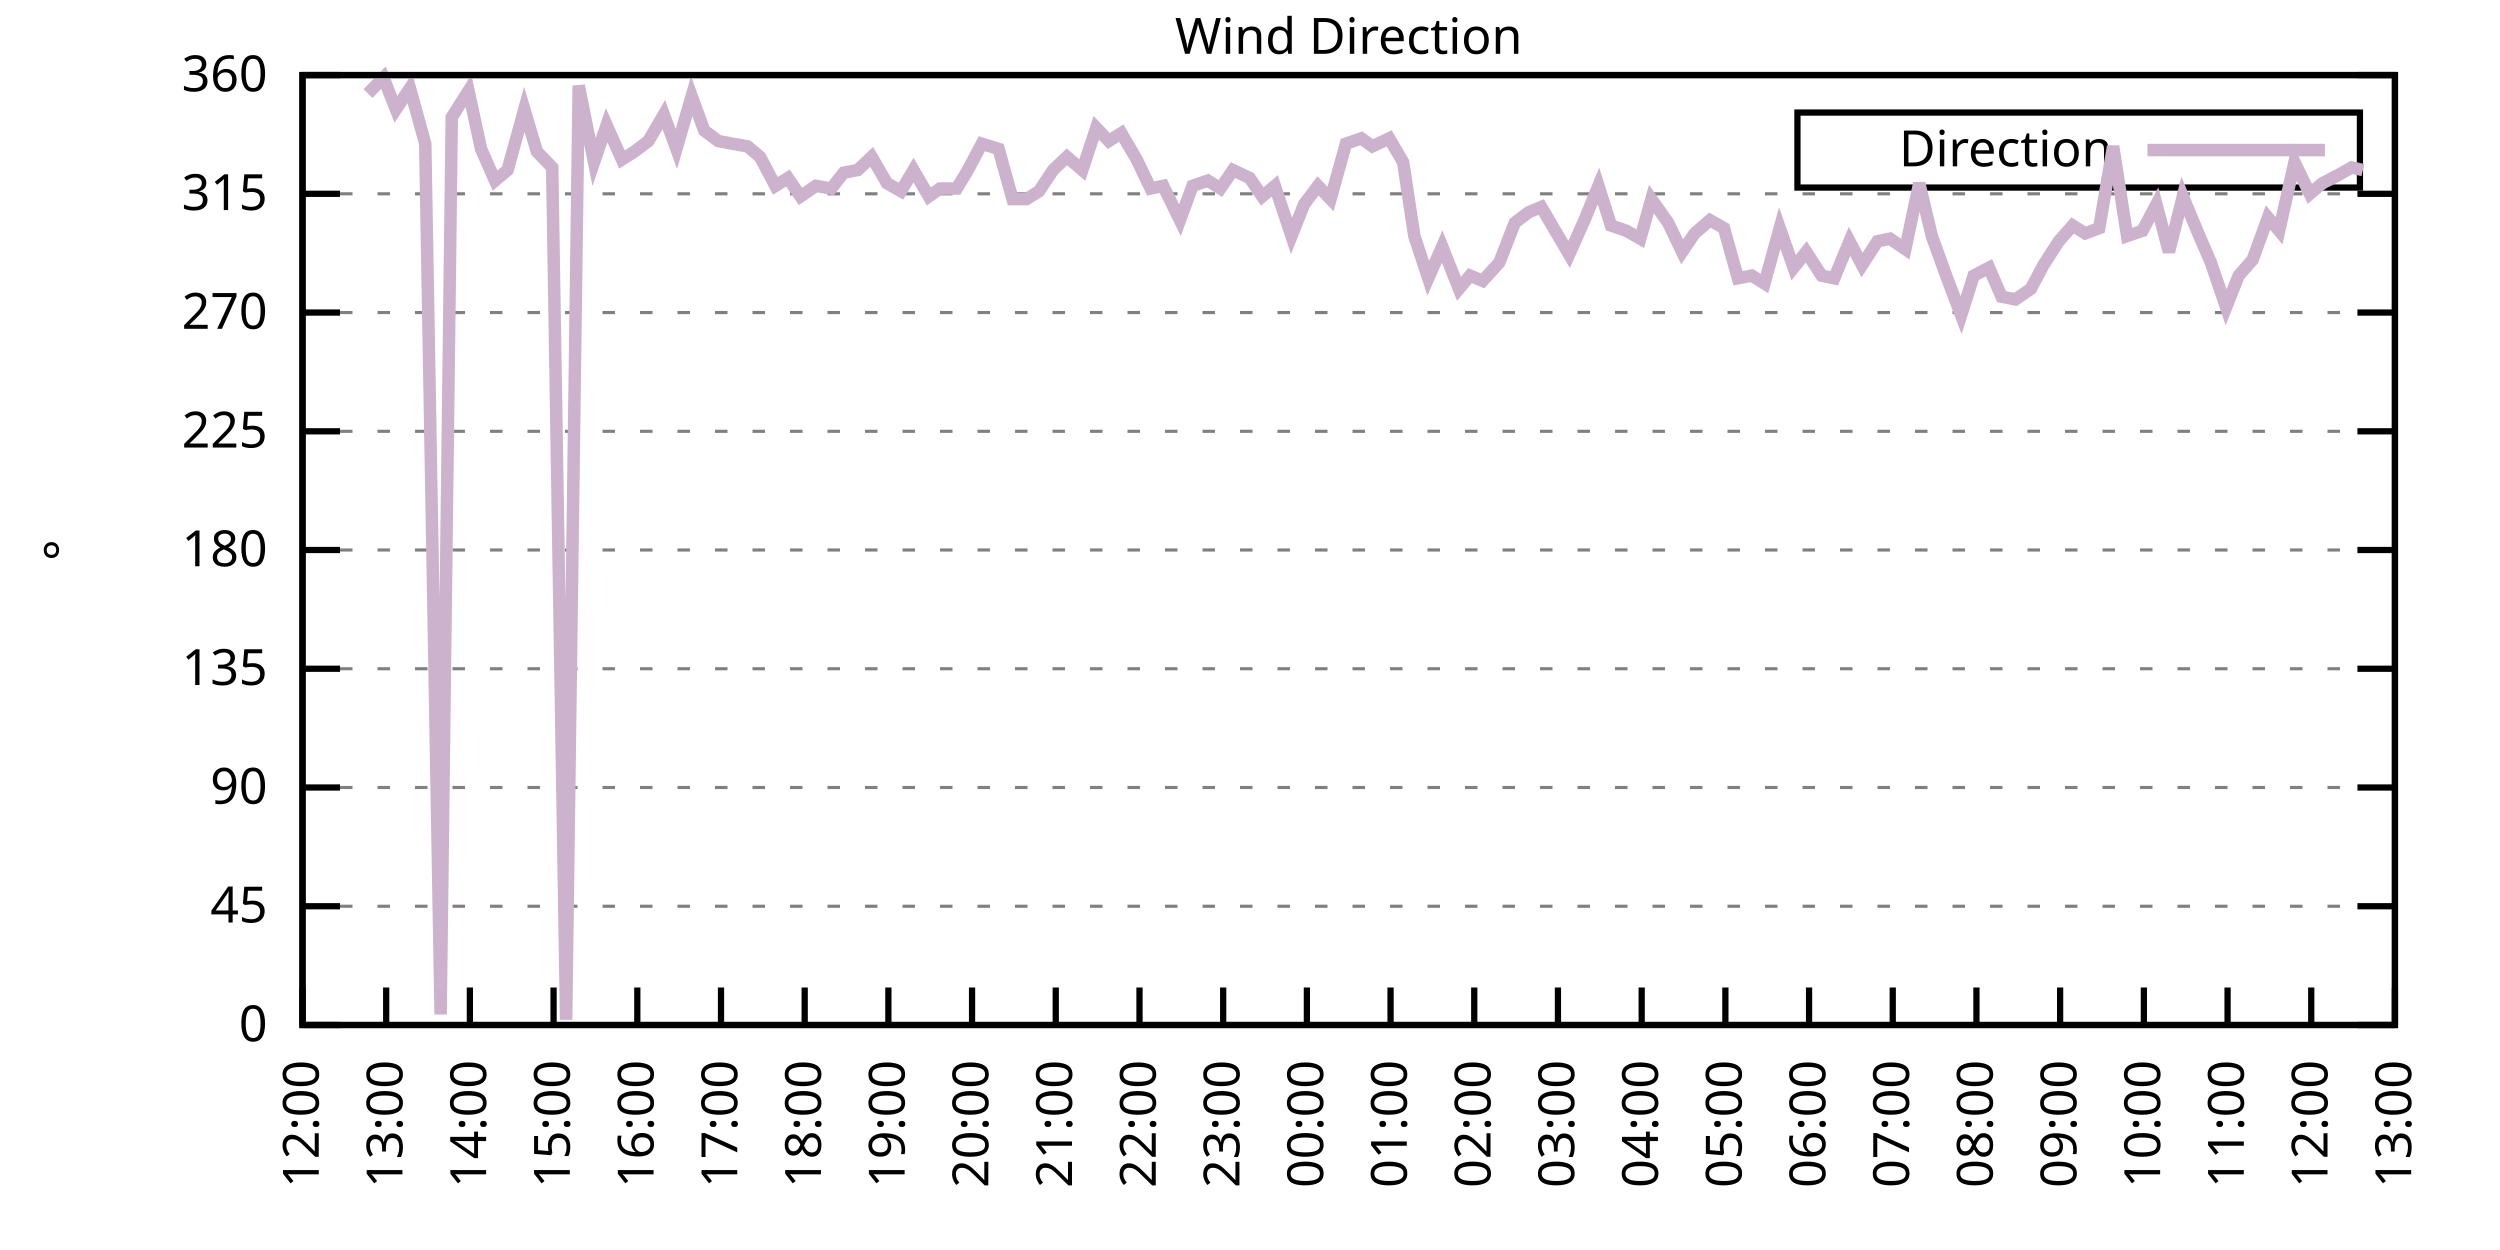
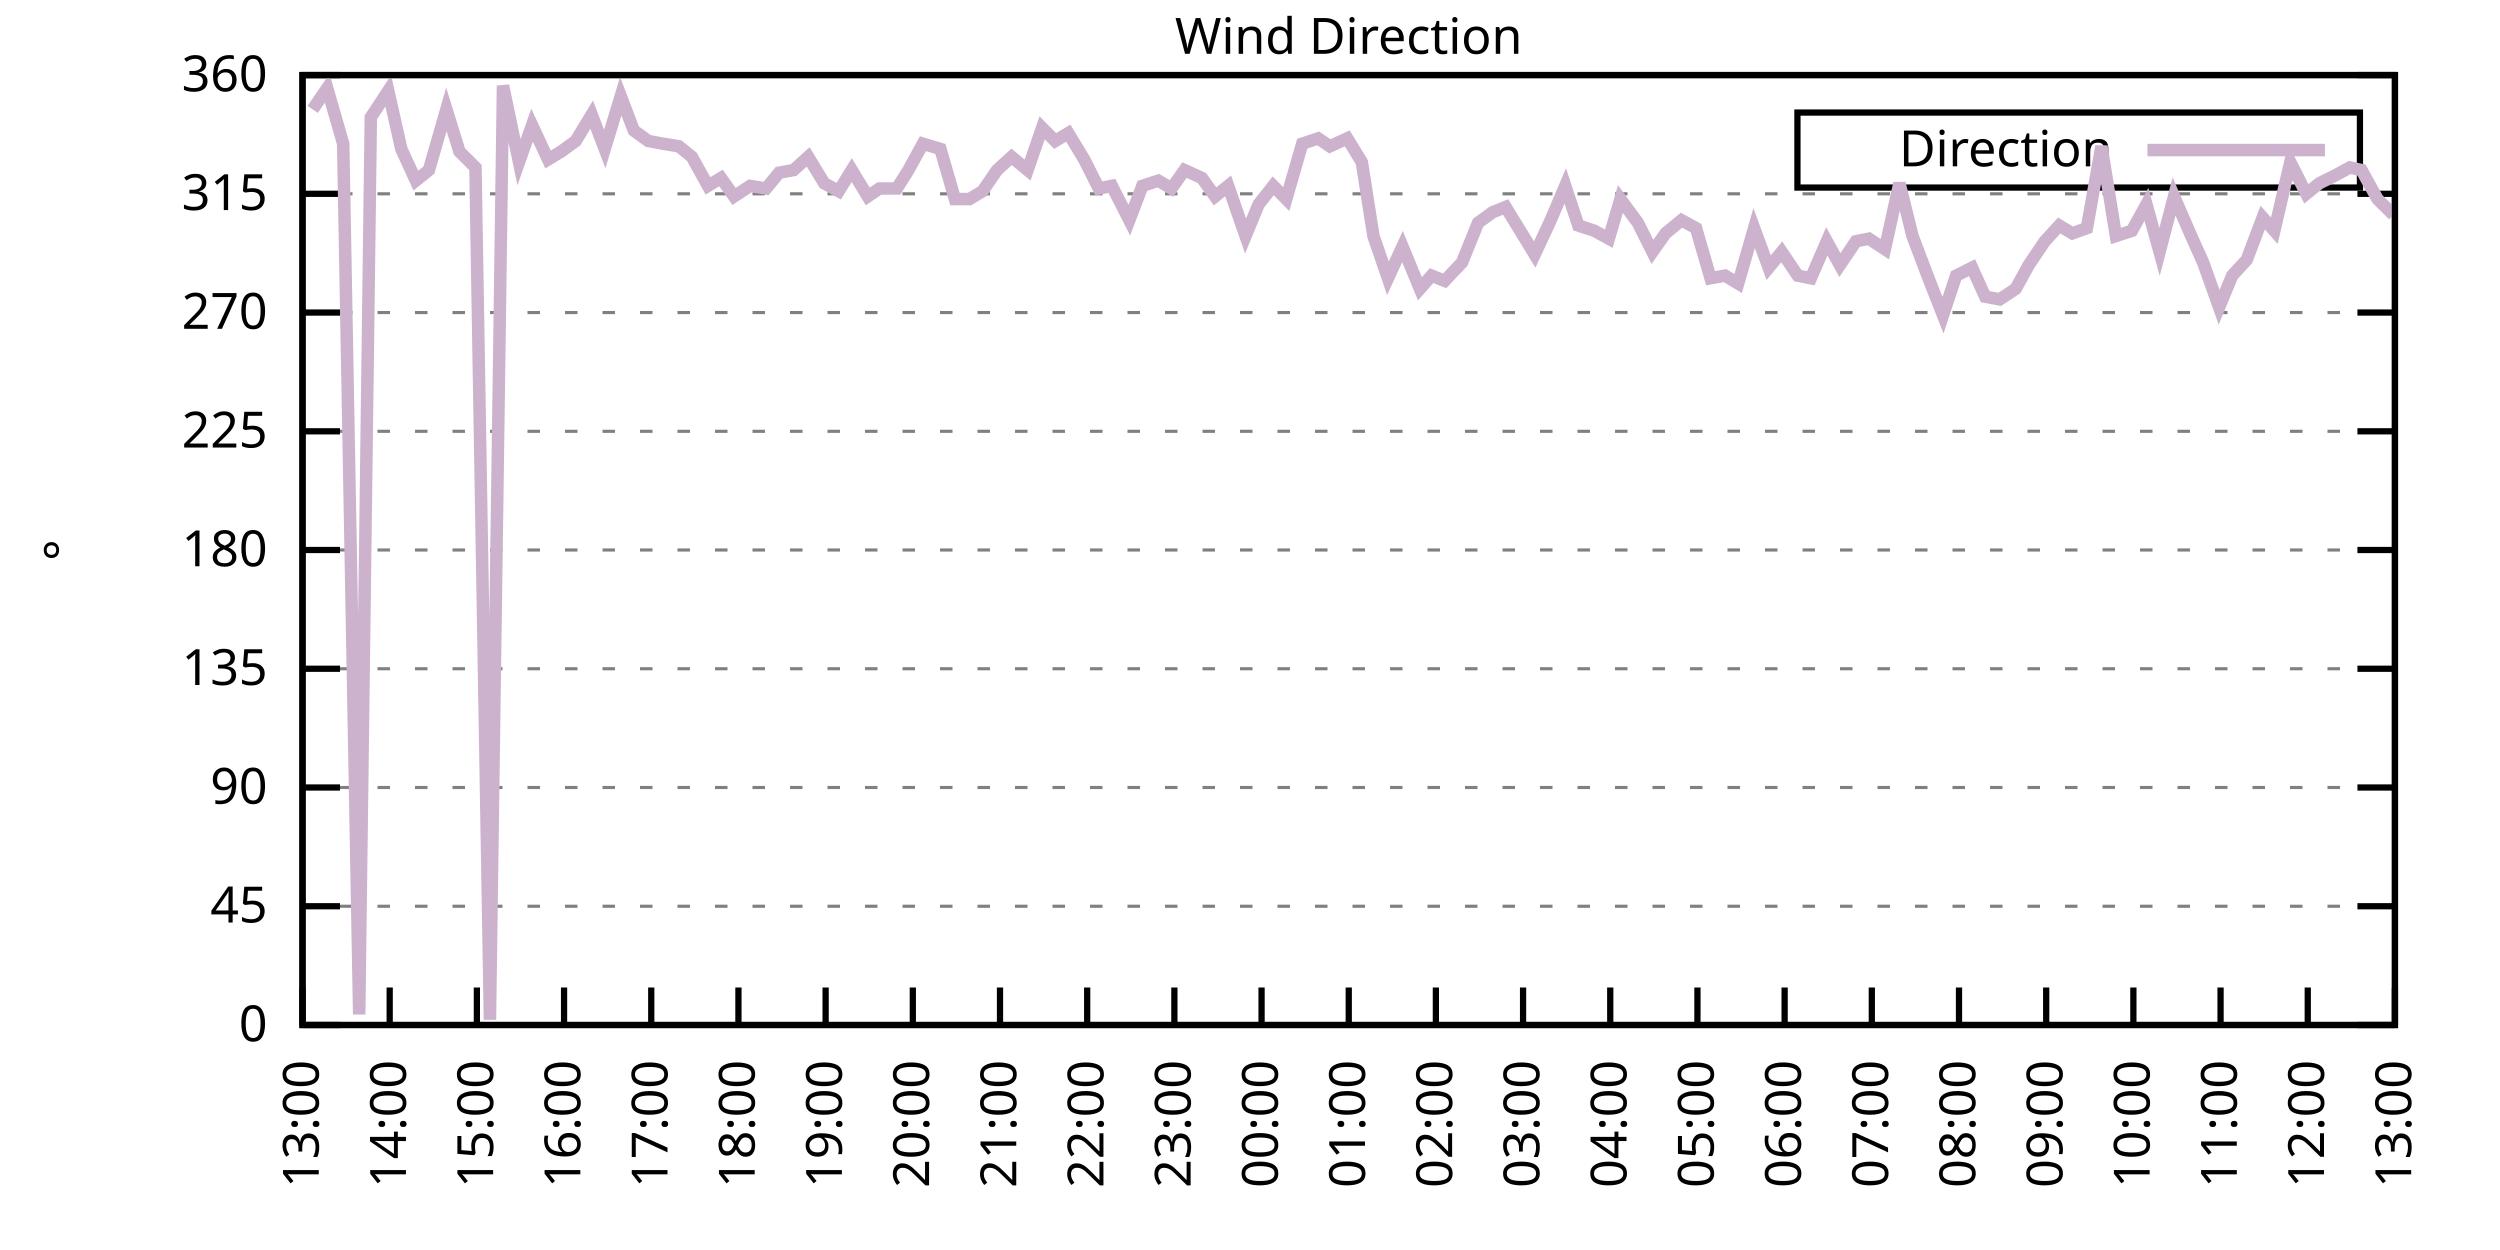
<svg xmlns="http://www.w3.org/2000/svg" xmlns:xlink="http://www.w3.org/1999/xlink" width="400" height="200" viewBox="0 0 400 200">
  <g id="gnuplot_canvas">
    <rect x="0" y="0" width="400" height="200" fill="none" />
    <defs>
      <circle id="gpDot" r="0.5" stroke-width="0.5" stroke="currentColor" />
      <path id="gpPt0" stroke-width="0.333" stroke="currentColor" d="M-1,0 h2 M0,-1 v2" />
      <path id="gpPt1" stroke-width="0.333" stroke="currentColor" d="M-1,-1 L1,1 M1,-1 L-1,1" />
      <path id="gpPt2" stroke-width="0.333" stroke="currentColor" d="M-1,0 L1,0 M0,-1 L0,1 M-1,-1 L1,1 M-1,1 L1,-1" />
      <rect id="gpPt3" stroke-width="0.333" stroke="currentColor" x="-1" y="-1" width="2" height="2" />
      <rect id="gpPt4" stroke-width="0.333" stroke="currentColor" fill="currentColor" x="-1" y="-1" width="2" height="2" />
      <circle id="gpPt5" stroke-width="0.333" stroke="currentColor" cx="0" cy="0" r="1" />
      <use xlink:href="#gpPt5" id="gpPt6" fill="currentColor" stroke="none" />
      <path id="gpPt7" stroke-width="0.333" stroke="currentColor" d="M0,-1.33 L-1.33,0.67 L1.33,0.67 z" />
      <use xlink:href="#gpPt7" id="gpPt8" fill="currentColor" stroke="none" />
      <use xlink:href="#gpPt7" id="gpPt9" stroke="currentColor" transform="rotate(180)" />
      <use xlink:href="#gpPt9" id="gpPt10" fill="currentColor" stroke="none" />
      <use xlink:href="#gpPt3" id="gpPt11" stroke="currentColor" transform="rotate(45)" />
      <use xlink:href="#gpPt11" id="gpPt12" fill="currentColor" stroke="none" />
      <path id="gpPt13" stroke-width="0.333" stroke="currentColor" d="M0,1.330 L1.265,0.411 L0.782,-1.067 L-0.782,-1.076 L-1.265,0.411 z" />
      <use xlink:href="#gpPt13" id="gpPt14" fill="currentColor" stroke="none" />
      <filter id="textbox" filterUnits="objectBoundingBox" x="0" y="0" height="1" width="1">
        <feFlood flood-color="white" flood-opacity="1" result="bgnd" />
        <feComposite in="SourceGraphic" in2="bgnd" operator="atop" />
      </filter>
      <filter id="greybox" filterUnits="objectBoundingBox" x="0" y="0" height="1" width="1">
        <feFlood flood-color="lightgrey" flood-opacity="1" result="grey" />
        <feComposite in="SourceGraphic" in2="grey" operator="atop" />
      </filter>
    </defs>
    <g fill="none" color="white" stroke="currentColor" stroke-width="1.00" stroke-linecap="butt" stroke-linejoin="miter">
</g>
    <g fill="none" color="black" stroke="currentColor" stroke-width="1.00" stroke-linecap="butt" stroke-linejoin="miter">
      <g stroke="none" shape-rendering="crispEdges">
        <polygon fill="rgb(255, 255, 255)" points="48.40,164.00 383.18,164.00 383.18,12.02 48.40,12.02 " />
      </g>
    </g>
    <g fill="none" color="black" stroke="currentColor" stroke-width="1.00" stroke-linecap="butt" stroke-linejoin="miter">
</g>
    <g fill="none" color="black" stroke="black" stroke-width="0.50" stroke-linecap="butt" stroke-linejoin="miter">
</g>
    <g fill="none" color="gray" stroke="currentColor" stroke-width="0.50" stroke-linecap="butt" stroke-linejoin="miter">
      <path stroke="gray" stroke-dasharray="2,4" class="gridline" d="M48.40,164.00 L383.19,164.00  " />
    </g>
    <g fill="none" color="gray" stroke="gray" stroke-width="1.00" stroke-linecap="butt" stroke-linejoin="miter">
</g>
    <g fill="none" color="black" stroke="currentColor" stroke-width="1.00" stroke-linecap="butt" stroke-linejoin="miter">
      <path stroke="black" d="M48.40,164.00 L54.40,164.00 M383.19,164.00 L377.19,164.00  " />
      <g transform="translate(42.80,166.60)" stroke="none" fill="black" font-family="Sans" font-size="8.00" text-anchor="end">
        <text>
          <tspan font-family="Sans"> 0</tspan>
        </text>
      </g>
    </g>
    <g fill="none" color="black" stroke="currentColor" stroke-width="1.00" stroke-linecap="butt" stroke-linejoin="miter">
</g>
    <g fill="none" color="black" stroke="black" stroke-width="0.50" stroke-linecap="butt" stroke-linejoin="miter">
</g>
    <g fill="none" color="gray" stroke="currentColor" stroke-width="0.50" stroke-linecap="butt" stroke-linejoin="miter">
      <path stroke="gray" stroke-dasharray="2,4" class="gridline" d="M48.40,145.00 L383.19,145.00  " />
    </g>
    <g fill="none" color="gray" stroke="gray" stroke-width="1.00" stroke-linecap="butt" stroke-linejoin="miter">
</g>
    <g fill="none" color="black" stroke="currentColor" stroke-width="1.00" stroke-linecap="butt" stroke-linejoin="miter">
      <path stroke="black" d="M48.40,145.00 L54.40,145.00 M383.19,145.00 L377.19,145.00  " />
      <g transform="translate(42.80,147.60)" stroke="none" fill="black" font-family="Sans" font-size="8.00" text-anchor="end">
        <text>
          <tspan font-family="Sans"> 45</tspan>
        </text>
      </g>
    </g>
    <g fill="none" color="black" stroke="currentColor" stroke-width="1.00" stroke-linecap="butt" stroke-linejoin="miter">
</g>
    <g fill="none" color="black" stroke="black" stroke-width="0.50" stroke-linecap="butt" stroke-linejoin="miter">
</g>
    <g fill="none" color="gray" stroke="currentColor" stroke-width="0.50" stroke-linecap="butt" stroke-linejoin="miter">
      <path stroke="gray" stroke-dasharray="2,4" class="gridline" d="M48.40,126.00 L383.19,126.00  " />
    </g>
    <g fill="none" color="gray" stroke="gray" stroke-width="1.00" stroke-linecap="butt" stroke-linejoin="miter">
</g>
    <g fill="none" color="black" stroke="currentColor" stroke-width="1.00" stroke-linecap="butt" stroke-linejoin="miter">
      <path stroke="black" d="M48.40,126.00 L54.40,126.00 M383.19,126.00 L377.19,126.00  " />
      <g transform="translate(42.80,128.60)" stroke="none" fill="black" font-family="Sans" font-size="8.00" text-anchor="end">
        <text>
          <tspan font-family="Sans"> 90</tspan>
        </text>
      </g>
    </g>
    <g fill="none" color="black" stroke="currentColor" stroke-width="1.00" stroke-linecap="butt" stroke-linejoin="miter">
</g>
    <g fill="none" color="black" stroke="black" stroke-width="0.50" stroke-linecap="butt" stroke-linejoin="miter">
</g>
    <g fill="none" color="gray" stroke="currentColor" stroke-width="0.50" stroke-linecap="butt" stroke-linejoin="miter">
      <path stroke="gray" stroke-dasharray="2,4" class="gridline" d="M48.40,107.00 L383.19,107.00  " />
    </g>
    <g fill="none" color="gray" stroke="gray" stroke-width="1.00" stroke-linecap="butt" stroke-linejoin="miter">
</g>
    <g fill="none" color="black" stroke="currentColor" stroke-width="1.00" stroke-linecap="butt" stroke-linejoin="miter">
      <path stroke="black" d="M48.40,107.00 L54.40,107.00 M383.19,107.00 L377.19,107.00  " />
      <g transform="translate(42.80,109.60)" stroke="none" fill="black" font-family="Sans" font-size="8.00" text-anchor="end">
        <text>
          <tspan font-family="Sans"> 135</tspan>
        </text>
      </g>
    </g>
    <g fill="none" color="black" stroke="currentColor" stroke-width="1.00" stroke-linecap="butt" stroke-linejoin="miter">
</g>
    <g fill="none" color="black" stroke="black" stroke-width="0.50" stroke-linecap="butt" stroke-linejoin="miter">
</g>
    <g fill="none" color="gray" stroke="currentColor" stroke-width="0.50" stroke-linecap="butt" stroke-linejoin="miter">
      <path stroke="gray" stroke-dasharray="2,4" class="gridline" d="M48.40,88.00 L383.19,88.00  " />
    </g>
    <g fill="none" color="gray" stroke="gray" stroke-width="1.00" stroke-linecap="butt" stroke-linejoin="miter">
</g>
    <g fill="none" color="black" stroke="currentColor" stroke-width="1.00" stroke-linecap="butt" stroke-linejoin="miter">
      <path stroke="black" d="M48.40,88.00 L54.40,88.00 M383.19,88.00 L377.19,88.00  " />
      <g transform="translate(42.80,90.60)" stroke="none" fill="black" font-family="Sans" font-size="8.00" text-anchor="end">
        <text>
          <tspan font-family="Sans"> 180</tspan>
        </text>
      </g>
    </g>
    <g fill="none" color="black" stroke="currentColor" stroke-width="1.00" stroke-linecap="butt" stroke-linejoin="miter">
</g>
    <g fill="none" color="black" stroke="black" stroke-width="0.50" stroke-linecap="butt" stroke-linejoin="miter">
</g>
    <g fill="none" color="gray" stroke="currentColor" stroke-width="0.50" stroke-linecap="butt" stroke-linejoin="miter">
      <path stroke="gray" stroke-dasharray="2,4" class="gridline" d="M48.40,69.01 L383.19,69.01  " />
    </g>
    <g fill="none" color="gray" stroke="gray" stroke-width="1.00" stroke-linecap="butt" stroke-linejoin="miter">
</g>
    <g fill="none" color="black" stroke="currentColor" stroke-width="1.00" stroke-linecap="butt" stroke-linejoin="miter">
      <path stroke="black" d="M48.40,69.01 L54.40,69.01 M383.19,69.01 L377.19,69.01  " />
      <g transform="translate(42.80,71.61)" stroke="none" fill="black" font-family="Sans" font-size="8.00" text-anchor="end">
        <text>
          <tspan font-family="Sans"> 225</tspan>
        </text>
      </g>
    </g>
    <g fill="none" color="black" stroke="currentColor" stroke-width="1.00" stroke-linecap="butt" stroke-linejoin="miter">
</g>
    <g fill="none" color="black" stroke="black" stroke-width="0.50" stroke-linecap="butt" stroke-linejoin="miter">
</g>
    <g fill="none" color="gray" stroke="currentColor" stroke-width="0.50" stroke-linecap="butt" stroke-linejoin="miter">
      <path stroke="gray" stroke-dasharray="2,4" class="gridline" d="M48.40,50.01 L383.19,50.01  " />
    </g>
    <g fill="none" color="gray" stroke="gray" stroke-width="1.00" stroke-linecap="butt" stroke-linejoin="miter">
</g>
    <g fill="none" color="black" stroke="currentColor" stroke-width="1.00" stroke-linecap="butt" stroke-linejoin="miter">
      <path stroke="black" d="M48.40,50.01 L54.40,50.01 M383.19,50.01 L377.19,50.01  " />
      <g transform="translate(42.80,52.61)" stroke="none" fill="black" font-family="Sans" font-size="8.00" text-anchor="end">
        <text>
          <tspan font-family="Sans"> 270</tspan>
        </text>
      </g>
    </g>
    <g fill="none" color="black" stroke="currentColor" stroke-width="1.00" stroke-linecap="butt" stroke-linejoin="miter">
</g>
    <g fill="none" color="black" stroke="black" stroke-width="0.50" stroke-linecap="butt" stroke-linejoin="miter">
</g>
    <g fill="none" color="gray" stroke="currentColor" stroke-width="0.50" stroke-linecap="butt" stroke-linejoin="miter">
      <path stroke="gray" stroke-dasharray="2,4" class="gridline" d="M48.40,31.01 L383.19,31.01  " />
    </g>
    <g fill="none" color="gray" stroke="gray" stroke-width="1.00" stroke-linecap="butt" stroke-linejoin="miter">
</g>
    <g fill="none" color="black" stroke="currentColor" stroke-width="1.00" stroke-linecap="butt" stroke-linejoin="miter">
      <path stroke="black" d="M48.40,31.01 L54.40,31.01 M383.19,31.01 L377.19,31.01  " />
      <g transform="translate(42.80,33.61)" stroke="none" fill="black" font-family="Sans" font-size="8.00" text-anchor="end">
        <text>
          <tspan font-family="Sans"> 315</tspan>
        </text>
      </g>
    </g>
    <g fill="none" color="black" stroke="currentColor" stroke-width="1.00" stroke-linecap="butt" stroke-linejoin="miter">
</g>
    <g fill="none" color="black" stroke="black" stroke-width="0.50" stroke-linecap="butt" stroke-linejoin="miter">
</g>
    <g fill="none" color="gray" stroke="currentColor" stroke-width="0.50" stroke-linecap="butt" stroke-linejoin="miter">
      <path stroke="gray" stroke-dasharray="2,4" class="gridline" d="M48.40,12.01 L383.19,12.01  " />
    </g>
    <g fill="none" color="gray" stroke="gray" stroke-width="1.00" stroke-linecap="butt" stroke-linejoin="miter">
</g>
    <g fill="none" color="black" stroke="currentColor" stroke-width="1.00" stroke-linecap="butt" stroke-linejoin="miter">
      <path stroke="black" d="M48.40,12.01 L54.40,12.01 M383.19,12.01 L377.19,12.01  " />
      <g transform="translate(42.80,14.61)" stroke="none" fill="black" font-family="Sans" font-size="8.00" text-anchor="end">
        <text>
          <tspan font-family="Sans"> 360</tspan>
        </text>
      </g>
    </g>
    <g fill="none" color="black" stroke="currentColor" stroke-width="1.00" stroke-linecap="butt" stroke-linejoin="miter">
      <path stroke="black" d="M48.40,164.00 L48.40,158.00  " />
      <g transform="translate(51.00,169.60) rotate(270.00)" stroke="none" fill="black" font-family="Sans" font-size="8.00" text-anchor="end">
        <text>
-           <tspan font-family="Sans">12:00</tspan>
-         </text>
-       </g>
-     </g>
-     <g fill="none" color="black" stroke="currentColor" stroke-width="1.00" stroke-linecap="butt" stroke-linejoin="miter">
-       <path stroke="black" d="M61.79,164.00 L61.79,158.00  " />
-       <g transform="translate(64.39,169.60) rotate(270.00)" stroke="none" fill="black" font-family="Sans" font-size="8.00" text-anchor="end">
-         <text>
          <tspan font-family="Sans">13:00</tspan>
        </text>
      </g>
    </g>
    <g fill="none" color="black" stroke="currentColor" stroke-width="1.00" stroke-linecap="butt" stroke-linejoin="miter">
-       <path stroke="black" d="M75.18,164.00 L75.18,158.00  " />
-       <g transform="translate(77.78,169.60) rotate(270.00)" stroke="none" fill="black" font-family="Sans" font-size="8.00" text-anchor="end">
+       <path stroke="black" d="M62.35,164.00 L62.35,158.00  " />
+       <g transform="translate(64.95,169.60) rotate(270.00)" stroke="none" fill="black" font-family="Sans" font-size="8.00" text-anchor="end">
        <text>
          <tspan font-family="Sans">14:00</tspan>
        </text>
      </g>
    </g>
    <g fill="none" color="black" stroke="currentColor" stroke-width="1.00" stroke-linecap="butt" stroke-linejoin="miter">
-       <path stroke="black" d="M88.57,164.00 L88.57,158.00  " />
-       <g transform="translate(91.17,169.60) rotate(270.00)" stroke="none" fill="black" font-family="Sans" font-size="8.00" text-anchor="end">
+       <path stroke="black" d="M76.30,164.00 L76.30,158.00  " />
+       <g transform="translate(78.90,169.60) rotate(270.00)" stroke="none" fill="black" font-family="Sans" font-size="8.00" text-anchor="end">
        <text>
          <tspan font-family="Sans">15:00</tspan>
        </text>
      </g>
    </g>
    <g fill="none" color="black" stroke="currentColor" stroke-width="1.00" stroke-linecap="butt" stroke-linejoin="miter">
-       <path stroke="black" d="M101.97,164.00 L101.97,158.00  " />
-       <g transform="translate(104.57,169.60) rotate(270.00)" stroke="none" fill="black" font-family="Sans" font-size="8.00" text-anchor="end">
+       <path stroke="black" d="M90.25,164.00 L90.25,158.00  " />
+       <g transform="translate(92.85,169.60) rotate(270.00)" stroke="none" fill="black" font-family="Sans" font-size="8.00" text-anchor="end">
        <text>
          <tspan font-family="Sans">16:00</tspan>
        </text>
      </g>
    </g>
    <g fill="none" color="black" stroke="currentColor" stroke-width="1.00" stroke-linecap="butt" stroke-linejoin="miter">
-       <path stroke="black" d="M115.36,164.00 L115.36,158.00  " />
-       <g transform="translate(117.96,169.60) rotate(270.00)" stroke="none" fill="black" font-family="Sans" font-size="8.00" text-anchor="end">
+       <path stroke="black" d="M104.20,164.00 L104.20,158.00  " />
+       <g transform="translate(106.80,169.60) rotate(270.00)" stroke="none" fill="black" font-family="Sans" font-size="8.00" text-anchor="end">
        <text>
          <tspan font-family="Sans">17:00</tspan>
        </text>
      </g>
    </g>
    <g fill="none" color="black" stroke="currentColor" stroke-width="1.00" stroke-linecap="butt" stroke-linejoin="miter">
-       <path stroke="black" d="M128.75,164.00 L128.75,158.00  " />
-       <g transform="translate(131.35,169.60) rotate(270.00)" stroke="none" fill="black" font-family="Sans" font-size="8.00" text-anchor="end">
+       <path stroke="black" d="M118.15,164.00 L118.15,158.00  " />
+       <g transform="translate(120.75,169.60) rotate(270.00)" stroke="none" fill="black" font-family="Sans" font-size="8.00" text-anchor="end">
        <text>
          <tspan font-family="Sans">18:00</tspan>
        </text>
      </g>
    </g>
    <g fill="none" color="black" stroke="currentColor" stroke-width="1.00" stroke-linecap="butt" stroke-linejoin="miter">
-       <path stroke="black" d="M142.14,164.00 L142.14,158.00  " />
-       <g transform="translate(144.74,169.60) rotate(270.00)" stroke="none" fill="black" font-family="Sans" font-size="8.00" text-anchor="end">
+       <path stroke="black" d="M132.10,164.00 L132.10,158.00  " />
+       <g transform="translate(134.70,169.60) rotate(270.00)" stroke="none" fill="black" font-family="Sans" font-size="8.00" text-anchor="end">
        <text>
          <tspan font-family="Sans">19:00</tspan>
        </text>
      </g>
    </g>
    <g fill="none" color="black" stroke="currentColor" stroke-width="1.00" stroke-linecap="butt" stroke-linejoin="miter">
-       <path stroke="black" d="M155.53,164.00 L155.53,158.00  " />
-       <g transform="translate(158.13,169.60) rotate(270.00)" stroke="none" fill="black" font-family="Sans" font-size="8.00" text-anchor="end">
+       <path stroke="black" d="M146.05,164.00 L146.05,158.00  " />
+       <g transform="translate(148.65,169.60) rotate(270.00)" stroke="none" fill="black" font-family="Sans" font-size="8.00" text-anchor="end">
        <text>
          <tspan font-family="Sans">20:00</tspan>
        </text>
      </g>
    </g>
    <g fill="none" color="black" stroke="currentColor" stroke-width="1.00" stroke-linecap="butt" stroke-linejoin="miter">
-       <path stroke="black" d="M168.92,164.00 L168.92,158.00  " />
-       <g transform="translate(171.52,169.60) rotate(270.00)" stroke="none" fill="black" font-family="Sans" font-size="8.00" text-anchor="end">
+       <path stroke="black" d="M160.00,164.00 L160.00,158.00  " />
+       <g transform="translate(162.60,169.60) rotate(270.00)" stroke="none" fill="black" font-family="Sans" font-size="8.00" text-anchor="end">
        <text>
          <tspan font-family="Sans">21:00</tspan>
        </text>
      </g>
    </g>
    <g fill="none" color="black" stroke="currentColor" stroke-width="1.00" stroke-linecap="butt" stroke-linejoin="miter">
-       <path stroke="black" d="M182.32,164.00 L182.32,158.00  " />
-       <g transform="translate(184.92,169.60) rotate(270.00)" stroke="none" fill="black" font-family="Sans" font-size="8.00" text-anchor="end">
+       <path stroke="black" d="M173.95,164.00 L173.95,158.00  " />
+       <g transform="translate(176.55,169.60) rotate(270.00)" stroke="none" fill="black" font-family="Sans" font-size="8.00" text-anchor="end">
        <text>
          <tspan font-family="Sans">22:00</tspan>
        </text>
      </g>
    </g>
    <g fill="none" color="black" stroke="currentColor" stroke-width="1.00" stroke-linecap="butt" stroke-linejoin="miter">
-       <path stroke="black" d="M195.71,164.00 L195.71,158.00  " />
-       <g transform="translate(198.31,169.60) rotate(270.00)" stroke="none" fill="black" font-family="Sans" font-size="8.00" text-anchor="end">
+       <path stroke="black" d="M187.90,164.00 L187.90,158.00  " />
+       <g transform="translate(190.50,169.60) rotate(270.00)" stroke="none" fill="black" font-family="Sans" font-size="8.00" text-anchor="end">
        <text>
          <tspan font-family="Sans">23:00</tspan>
        </text>
      </g>
    </g>
    <g fill="none" color="black" stroke="currentColor" stroke-width="1.00" stroke-linecap="butt" stroke-linejoin="miter">
-       <path stroke="black" d="M209.10,164.00 L209.10,158.00  " />
-       <g transform="translate(211.70,169.60) rotate(270.00)" stroke="none" fill="black" font-family="Sans" font-size="8.00" text-anchor="end">
+       <path stroke="black" d="M201.85,164.00 L201.85,158.00  " />
+       <g transform="translate(204.45,169.60) rotate(270.00)" stroke="none" fill="black" font-family="Sans" font-size="8.00" text-anchor="end">
        <text>
          <tspan font-family="Sans">00:00</tspan>
        </text>
      </g>
    </g>
    <g fill="none" color="black" stroke="currentColor" stroke-width="1.00" stroke-linecap="butt" stroke-linejoin="miter">
-       <path stroke="black" d="M222.49,164.00 L222.49,158.00  " />
-       <g transform="translate(225.09,169.60) rotate(270.00)" stroke="none" fill="black" font-family="Sans" font-size="8.00" text-anchor="end">
+       <path stroke="black" d="M215.80,164.00 L215.80,158.00  " />
+       <g transform="translate(218.40,169.60) rotate(270.00)" stroke="none" fill="black" font-family="Sans" font-size="8.00" text-anchor="end">
        <text>
          <tspan font-family="Sans">01:00</tspan>
        </text>
      </g>
    </g>
    <g fill="none" color="black" stroke="currentColor" stroke-width="1.00" stroke-linecap="butt" stroke-linejoin="miter">
-       <path stroke="black" d="M235.88,164.00 L235.88,158.00  " />
-       <g transform="translate(238.48,169.60) rotate(270.00)" stroke="none" fill="black" font-family="Sans" font-size="8.00" text-anchor="end">
+       <path stroke="black" d="M229.74,164.00 L229.74,158.00  " />
+       <g transform="translate(232.34,169.60) rotate(270.00)" stroke="none" fill="black" font-family="Sans" font-size="8.00" text-anchor="end">
        <text>
          <tspan font-family="Sans">02:00</tspan>
        </text>
      </g>
    </g>
    <g fill="none" color="black" stroke="currentColor" stroke-width="1.00" stroke-linecap="butt" stroke-linejoin="miter">
-       <path stroke="black" d="M249.27,164.00 L249.27,158.00  " />
-       <g transform="translate(251.87,169.60) rotate(270.00)" stroke="none" fill="black" font-family="Sans" font-size="8.00" text-anchor="end">
+       <path stroke="black" d="M243.69,164.00 L243.69,158.00  " />
+       <g transform="translate(246.29,169.60) rotate(270.00)" stroke="none" fill="black" font-family="Sans" font-size="8.00" text-anchor="end">
        <text>
          <tspan font-family="Sans">03:00</tspan>
        </text>
      </g>
    </g>
    <g fill="none" color="black" stroke="currentColor" stroke-width="1.00" stroke-linecap="butt" stroke-linejoin="miter">
-       <path stroke="black" d="M262.67,164.00 L262.67,158.00  " />
-       <g transform="translate(265.27,169.60) rotate(270.00)" stroke="none" fill="black" font-family="Sans" font-size="8.00" text-anchor="end">
+       <path stroke="black" d="M257.64,164.00 L257.64,158.00  " />
+       <g transform="translate(260.24,169.60) rotate(270.00)" stroke="none" fill="black" font-family="Sans" font-size="8.00" text-anchor="end">
        <text>
          <tspan font-family="Sans">04:00</tspan>
        </text>
      </g>
    </g>
    <g fill="none" color="black" stroke="currentColor" stroke-width="1.00" stroke-linecap="butt" stroke-linejoin="miter">
-       <path stroke="black" d="M276.06,164.00 L276.06,158.00  " />
-       <g transform="translate(278.66,169.60) rotate(270.00)" stroke="none" fill="black" font-family="Sans" font-size="8.00" text-anchor="end">
+       <path stroke="black" d="M271.59,164.00 L271.59,158.00  " />
+       <g transform="translate(274.19,169.60) rotate(270.00)" stroke="none" fill="black" font-family="Sans" font-size="8.00" text-anchor="end">
        <text>
          <tspan font-family="Sans">05:00</tspan>
        </text>
      </g>
    </g>
    <g fill="none" color="black" stroke="currentColor" stroke-width="1.00" stroke-linecap="butt" stroke-linejoin="miter">
-       <path stroke="black" d="M289.45,164.00 L289.45,158.00  " />
-       <g transform="translate(292.05,169.60) rotate(270.00)" stroke="none" fill="black" font-family="Sans" font-size="8.00" text-anchor="end">
+       <path stroke="black" d="M285.54,164.00 L285.54,158.00  " />
+       <g transform="translate(288.14,169.60) rotate(270.00)" stroke="none" fill="black" font-family="Sans" font-size="8.00" text-anchor="end">
        <text>
          <tspan font-family="Sans">06:00</tspan>
        </text>
      </g>
    </g>
    <g fill="none" color="black" stroke="currentColor" stroke-width="1.00" stroke-linecap="butt" stroke-linejoin="miter">
-       <path stroke="black" d="M302.84,164.00 L302.84,158.00  " />
-       <g transform="translate(305.44,169.60) rotate(270.00)" stroke="none" fill="black" font-family="Sans" font-size="8.00" text-anchor="end">
+       <path stroke="black" d="M299.49,164.00 L299.49,158.00  " />
+       <g transform="translate(302.09,169.60) rotate(270.00)" stroke="none" fill="black" font-family="Sans" font-size="8.00" text-anchor="end">
        <text>
          <tspan font-family="Sans">07:00</tspan>
        </text>
      </g>
    </g>
    <g fill="none" color="black" stroke="currentColor" stroke-width="1.00" stroke-linecap="butt" stroke-linejoin="miter">
-       <path stroke="black" d="M316.23,164.00 L316.23,158.00  " />
-       <g transform="translate(318.83,169.60) rotate(270.00)" stroke="none" fill="black" font-family="Sans" font-size="8.00" text-anchor="end">
+       <path stroke="black" d="M313.44,164.00 L313.44,158.00  " />
+       <g transform="translate(316.04,169.60) rotate(270.00)" stroke="none" fill="black" font-family="Sans" font-size="8.00" text-anchor="end">
        <text>
          <tspan font-family="Sans">08:00</tspan>
        </text>
      </g>
    </g>
    <g fill="none" color="black" stroke="currentColor" stroke-width="1.00" stroke-linecap="butt" stroke-linejoin="miter">
-       <path stroke="black" d="M329.62,164.00 L329.62,158.00  " />
-       <g transform="translate(332.22,169.60) rotate(270.00)" stroke="none" fill="black" font-family="Sans" font-size="8.00" text-anchor="end">
+       <path stroke="black" d="M327.39,164.00 L327.39,158.00  " />
+       <g transform="translate(329.99,169.60) rotate(270.00)" stroke="none" fill="black" font-family="Sans" font-size="8.00" text-anchor="end">
        <text>
          <tspan font-family="Sans">09:00</tspan>
        </text>
      </g>
    </g>
    <g fill="none" color="black" stroke="currentColor" stroke-width="1.00" stroke-linecap="butt" stroke-linejoin="miter">
-       <path stroke="black" d="M343.02,164.00 L343.02,158.00  " />
-       <g transform="translate(345.62,169.60) rotate(270.00)" stroke="none" fill="black" font-family="Sans" font-size="8.00" text-anchor="end">
+       <path stroke="black" d="M341.34,164.00 L341.34,158.00  " />
+       <g transform="translate(343.94,169.60) rotate(270.00)" stroke="none" fill="black" font-family="Sans" font-size="8.00" text-anchor="end">
        <text>
          <tspan font-family="Sans">10:00</tspan>
        </text>
      </g>
    </g>
    <g fill="none" color="black" stroke="currentColor" stroke-width="1.00" stroke-linecap="butt" stroke-linejoin="miter">
-       <path stroke="black" d="M356.41,164.00 L356.41,158.00  " />
-       <g transform="translate(359.01,169.60) rotate(270.00)" stroke="none" fill="black" font-family="Sans" font-size="8.00" text-anchor="end">
+       <path stroke="black" d="M355.29,164.00 L355.29,158.00  " />
+       <g transform="translate(357.89,169.60) rotate(270.00)" stroke="none" fill="black" font-family="Sans" font-size="8.00" text-anchor="end">
        <text>
          <tspan font-family="Sans">11:00</tspan>
        </text>
      </g>
    </g>
    <g fill="none" color="black" stroke="currentColor" stroke-width="1.00" stroke-linecap="butt" stroke-linejoin="miter">
-       <path stroke="black" d="M369.80,164.00 L369.80,158.00  " />
-       <g transform="translate(372.40,169.60) rotate(270.00)" stroke="none" fill="black" font-family="Sans" font-size="8.00" text-anchor="end">
+       <path stroke="black" d="M369.24,164.00 L369.24,158.00  " />
+       <g transform="translate(371.84,169.60) rotate(270.00)" stroke="none" fill="black" font-family="Sans" font-size="8.00" text-anchor="end">
        <text>
          <tspan font-family="Sans">12:00</tspan>
        </text>
      </g>
    </g>
    <g fill="none" color="black" stroke="currentColor" stroke-width="1.00" stroke-linecap="butt" stroke-linejoin="miter">
      <path stroke="black" d="M383.19,164.00 L383.19,158.00  " />
      <g transform="translate(385.79,169.60) rotate(270.00)" stroke="none" fill="black" font-family="Sans" font-size="8.00" text-anchor="end">
        <text>
          <tspan font-family="Sans">13:00</tspan>
        </text>
      </g>
    </g>
    <g fill="none" color="black" stroke="currentColor" stroke-width="1.00" stroke-linecap="butt" stroke-linejoin="miter">
</g>
    <g fill="none" color="black" stroke="currentColor" stroke-width="1.00" stroke-linecap="butt" stroke-linejoin="miter">
      <path stroke="black" d="M48.40,12.01 L48.40,164.00 L383.19,164.00 L383.19,12.01 L48.40,12.01 Z  " />
    </g>
    <g fill="none" color="black" stroke="currentColor" stroke-width="1.00" stroke-linecap="butt" stroke-linejoin="miter">
</g>
    <g fill="none" color="black" stroke="currentColor" stroke-width="1.00" stroke-linecap="butt" stroke-linejoin="miter">
      <path stroke="black" d="M287.59,30.01 L287.59,18.01 L377.59,18.01 L377.59,30.01 L287.59,30.01 Z  " />
    </g>
    <g id="Wind_direction_plot_1">
      <g fill="none" color="white" stroke="black" stroke-width="2.00" stroke-linecap="butt" stroke-linejoin="miter">
</g>
      <g fill="none" color="black" stroke="currentColor" stroke-width="2.00" stroke-linecap="butt" stroke-linejoin="miter">
        <g transform="translate(337.99,26.61)" stroke="none" fill="black" font-family="Sans" font-size="8.00" text-anchor="end">
          <text>
            <tspan font-family="Sans">Direction</tspan>
          </text>
        </g>
      </g>
      <g fill="none" color="black" stroke="currentColor" stroke-width="2.00" stroke-linecap="butt" stroke-linejoin="miter">
-         <path stroke="rgb(204, 178, 204)" d="M343.59,24.01 L371.99,24.01 M58.89,14.97 L61.35,12.43 L63.35,17.50 L65.59,14.12 L68.04,22.99 L70.50,162.31   L72.28,18.77 L74.96,14.54 L76.97,23.83 L79.20,28.90 L81.21,27.21 L83.89,17.50 L85.90,24.25 L88.35,26.79   L90.58,163.16 L92.59,13.70 L95.05,25.94 L97.06,20.03 L99.51,25.52 L101.52,24.25 L103.75,22.56 L106.21,18.34   L108.22,23.83 L110.67,15.39 L112.68,20.88 L114.91,22.56 L117.14,22.99 L119.60,23.41 L121.61,25.10 L124.06,29.74   L126.07,28.48 L128.08,31.43 L130.54,29.74 L132.99,30.16 L135.00,27.63 L137.23,27.21 L139.46,25.10 L141.92,29.32   L144.15,30.59 L146.16,27.21 L148.61,31.43 L150.40,30.16 L153.08,30.16 L154.86,27.21 L157.10,22.99 L159.77,23.83   L162.01,31.85 L164.24,31.85 L166.25,30.59 L168.48,27.21 L170.71,25.10 L173.17,27.21 L175.40,20.45 L177.41,22.56   L179.41,21.30 L181.87,25.52 L184.10,30.16 L186.11,29.74 L188.79,35.23 L190.80,29.74 L193.25,28.90 L195.26,30.16   L197.27,27.21 L199.95,28.48 L201.96,31.43 L203.97,29.74 L206.64,37.76 L208.65,32.70 L210.88,29.74 L212.89,31.85   L215.35,22.99 L217.80,22.14 L219.59,23.41 L222.27,22.14 L224.50,25.94 L226.29,37.76 L228.52,44.52 L230.75,39.45   L233.43,46.21 L235.21,44.10 L237.22,44.94 L239.90,41.99 L242.36,35.65 L244.59,33.96 L246.60,33.12 L248.83,36.92   L251.06,40.72 L253.51,35.23 L255.75,29.74 L257.76,36.08 L260.21,36.92 L262.44,38.19 L264.23,31.85 L266.91,35.65   L269.14,40.30 L271.15,37.34 L273.60,35.23 L275.83,36.50 L278.07,44.52 L280.30,44.10 L282.31,45.36 L284.76,36.50   L286.99,42.83 L289.00,40.30 L291.46,44.10 L293.47,44.52 L295.92,38.61 L297.93,42.41 L300.39,38.61 L302.39,38.19   L304.85,39.87 L307.08,29.32 L309.09,37.76 L311.54,44.52 L313.78,50.43 L315.79,44.10 L318.24,42.83 L320.25,47.47   L322.48,47.90 L324.94,46.21 L326.95,42.41 L329.40,38.61 L331.63,36.08 L333.64,37.34 L335.87,36.50 L338.10,23.41   L340.34,37.76 L342.79,36.92 L345.02,32.70 L347.03,40.30 L349.26,31.43 L351.72,37.34 L353.73,41.99 L356.18,49.16   L358.19,44.10 L360.42,41.56 L362.88,34.81 L364.66,36.92 L367.12,25.94 L369.58,31.01 L371.58,29.32 L374.04,28.05   L376.27,26.79 L378.06,27.21  " />
+         <path stroke="rgb(204, 178, 204)" d="M343.59,24.01 L371.99,24.01 M50.03,17.50 L52.35,14.12 L54.91,22.99 L57.47,162.31 L59.33,18.77 L62.12,14.54   L64.21,23.83 L66.53,28.90 L68.63,27.21 L71.42,17.50 L73.51,24.25 L76.07,26.79 L78.39,163.16 L80.48,13.70   L83.04,25.94 L85.13,20.03 L87.69,25.52 L89.78,24.25 L92.11,22.56 L94.67,18.34 L96.76,23.83 L99.32,15.39   L101.41,20.88 L103.73,22.56 L106.06,22.99 L108.62,23.41 L110.71,25.10 L113.27,29.74 L115.36,28.48 L117.45,31.43   L120.01,29.74 L122.57,30.16 L124.66,27.63 L126.98,27.21 L129.31,25.10 L131.87,29.32 L134.19,30.59 L136.28,27.21   L138.84,31.43 L140.70,30.16 L143.49,30.16 L145.35,27.21 L147.67,22.99 L150.46,23.83 L152.79,31.85 L155.11,31.85   L157.21,30.59 L159.53,27.21 L161.86,25.10 L164.41,27.21 L166.74,20.45 L168.83,22.56 L170.92,21.30 L173.48,25.52   L175.81,30.16 L177.90,29.74 L180.69,35.23 L182.78,29.74 L185.34,28.90 L187.43,30.16 L189.52,27.21 L192.31,28.48   L194.41,31.43 L196.50,29.74 L199.29,37.76 L201.38,32.70 L203.71,29.74 L205.80,31.85 L208.36,22.99 L210.91,22.14   L212.77,23.41 L215.56,22.14 L217.89,25.94 L219.75,37.76 L222.07,44.52 L224.40,39.45 L227.19,46.21 L229.05,44.10   L231.14,44.94 L233.93,41.99 L236.49,35.65 L238.81,33.96 L240.90,33.12 L243.23,36.92 L245.55,40.72 L248.11,35.23   L250.44,29.74 L252.53,36.08 L255.09,36.92 L257.41,38.19 L259.27,31.85 L262.06,35.65 L264.39,40.30 L266.48,37.34   L269.04,35.23 L271.36,36.50 L273.69,44.52 L276.01,44.10 L278.10,45.36 L280.66,36.50 L282.99,42.83 L285.08,40.30   L287.64,44.10 L289.73,44.52 L292.29,38.61 L294.38,42.41 L296.94,38.61 L299.03,38.19 L301.58,39.87 L303.91,29.32   L306.00,37.76 L308.56,44.52 L310.88,50.43 L312.98,44.10 L315.53,42.83 L317.63,47.47 L319.95,47.90 L322.51,46.21   L324.60,42.41 L327.16,38.61 L329.48,36.08 L331.58,37.34 L333.90,36.50 L336.23,23.41 L338.55,37.76 L341.11,36.92   L343.43,32.70 L345.53,40.30 L347.85,31.43 L350.41,37.34 L352.50,41.99 L355.06,49.16 L357.15,44.10 L359.48,41.56   L362.03,34.81 L363.89,36.92 L366.45,25.94 L369.01,31.01 L371.10,29.32 L373.66,28.05 L375.98,26.79 L377.84,27.21   L380.40,31.85 L382.96,34.39  " />
      </g>
    </g>
    <g fill="none" color="black" stroke="currentColor" stroke-width="2.00" stroke-linecap="butt" stroke-linejoin="miter">
</g>
    <g fill="none" color="black" stroke="black" stroke-width="1.00" stroke-linecap="butt" stroke-linejoin="miter">
</g>
    <g fill="none" color="black" stroke="currentColor" stroke-width="1.00" stroke-linecap="butt" stroke-linejoin="miter">
      <path stroke="black" d="M48.40,12.01 L48.40,164.00 L383.19,164.00 L383.19,12.01 L48.40,12.01 Z  " />
      <g transform="translate(12.80,88.01) rotate(270.00)" stroke="none" fill="black" font-family="Sans" font-size="8.00" text-anchor="middle">
        <text>
          <tspan font-family="Sans">°</tspan>
        </text>
      </g>
    </g>
    <g fill="none" color="black" stroke="currentColor" stroke-width="1.00" stroke-linecap="butt" stroke-linejoin="miter">
</g>
    <g fill="none" color="black" stroke="currentColor" stroke-width="1.00" stroke-linecap="butt" stroke-linejoin="miter">
      <g transform="translate(215.79,8.61)" stroke="none" fill="black" font-family="Sans" font-size="8.00" text-anchor="middle">
        <text>
          <tspan font-family="Sans">Wind Direction</tspan>
        </text>
      </g>
    </g>
    <g fill="none" color="black" stroke="currentColor" stroke-width="1.00" stroke-linecap="butt" stroke-linejoin="miter">
</g>
  </g>
</svg>
